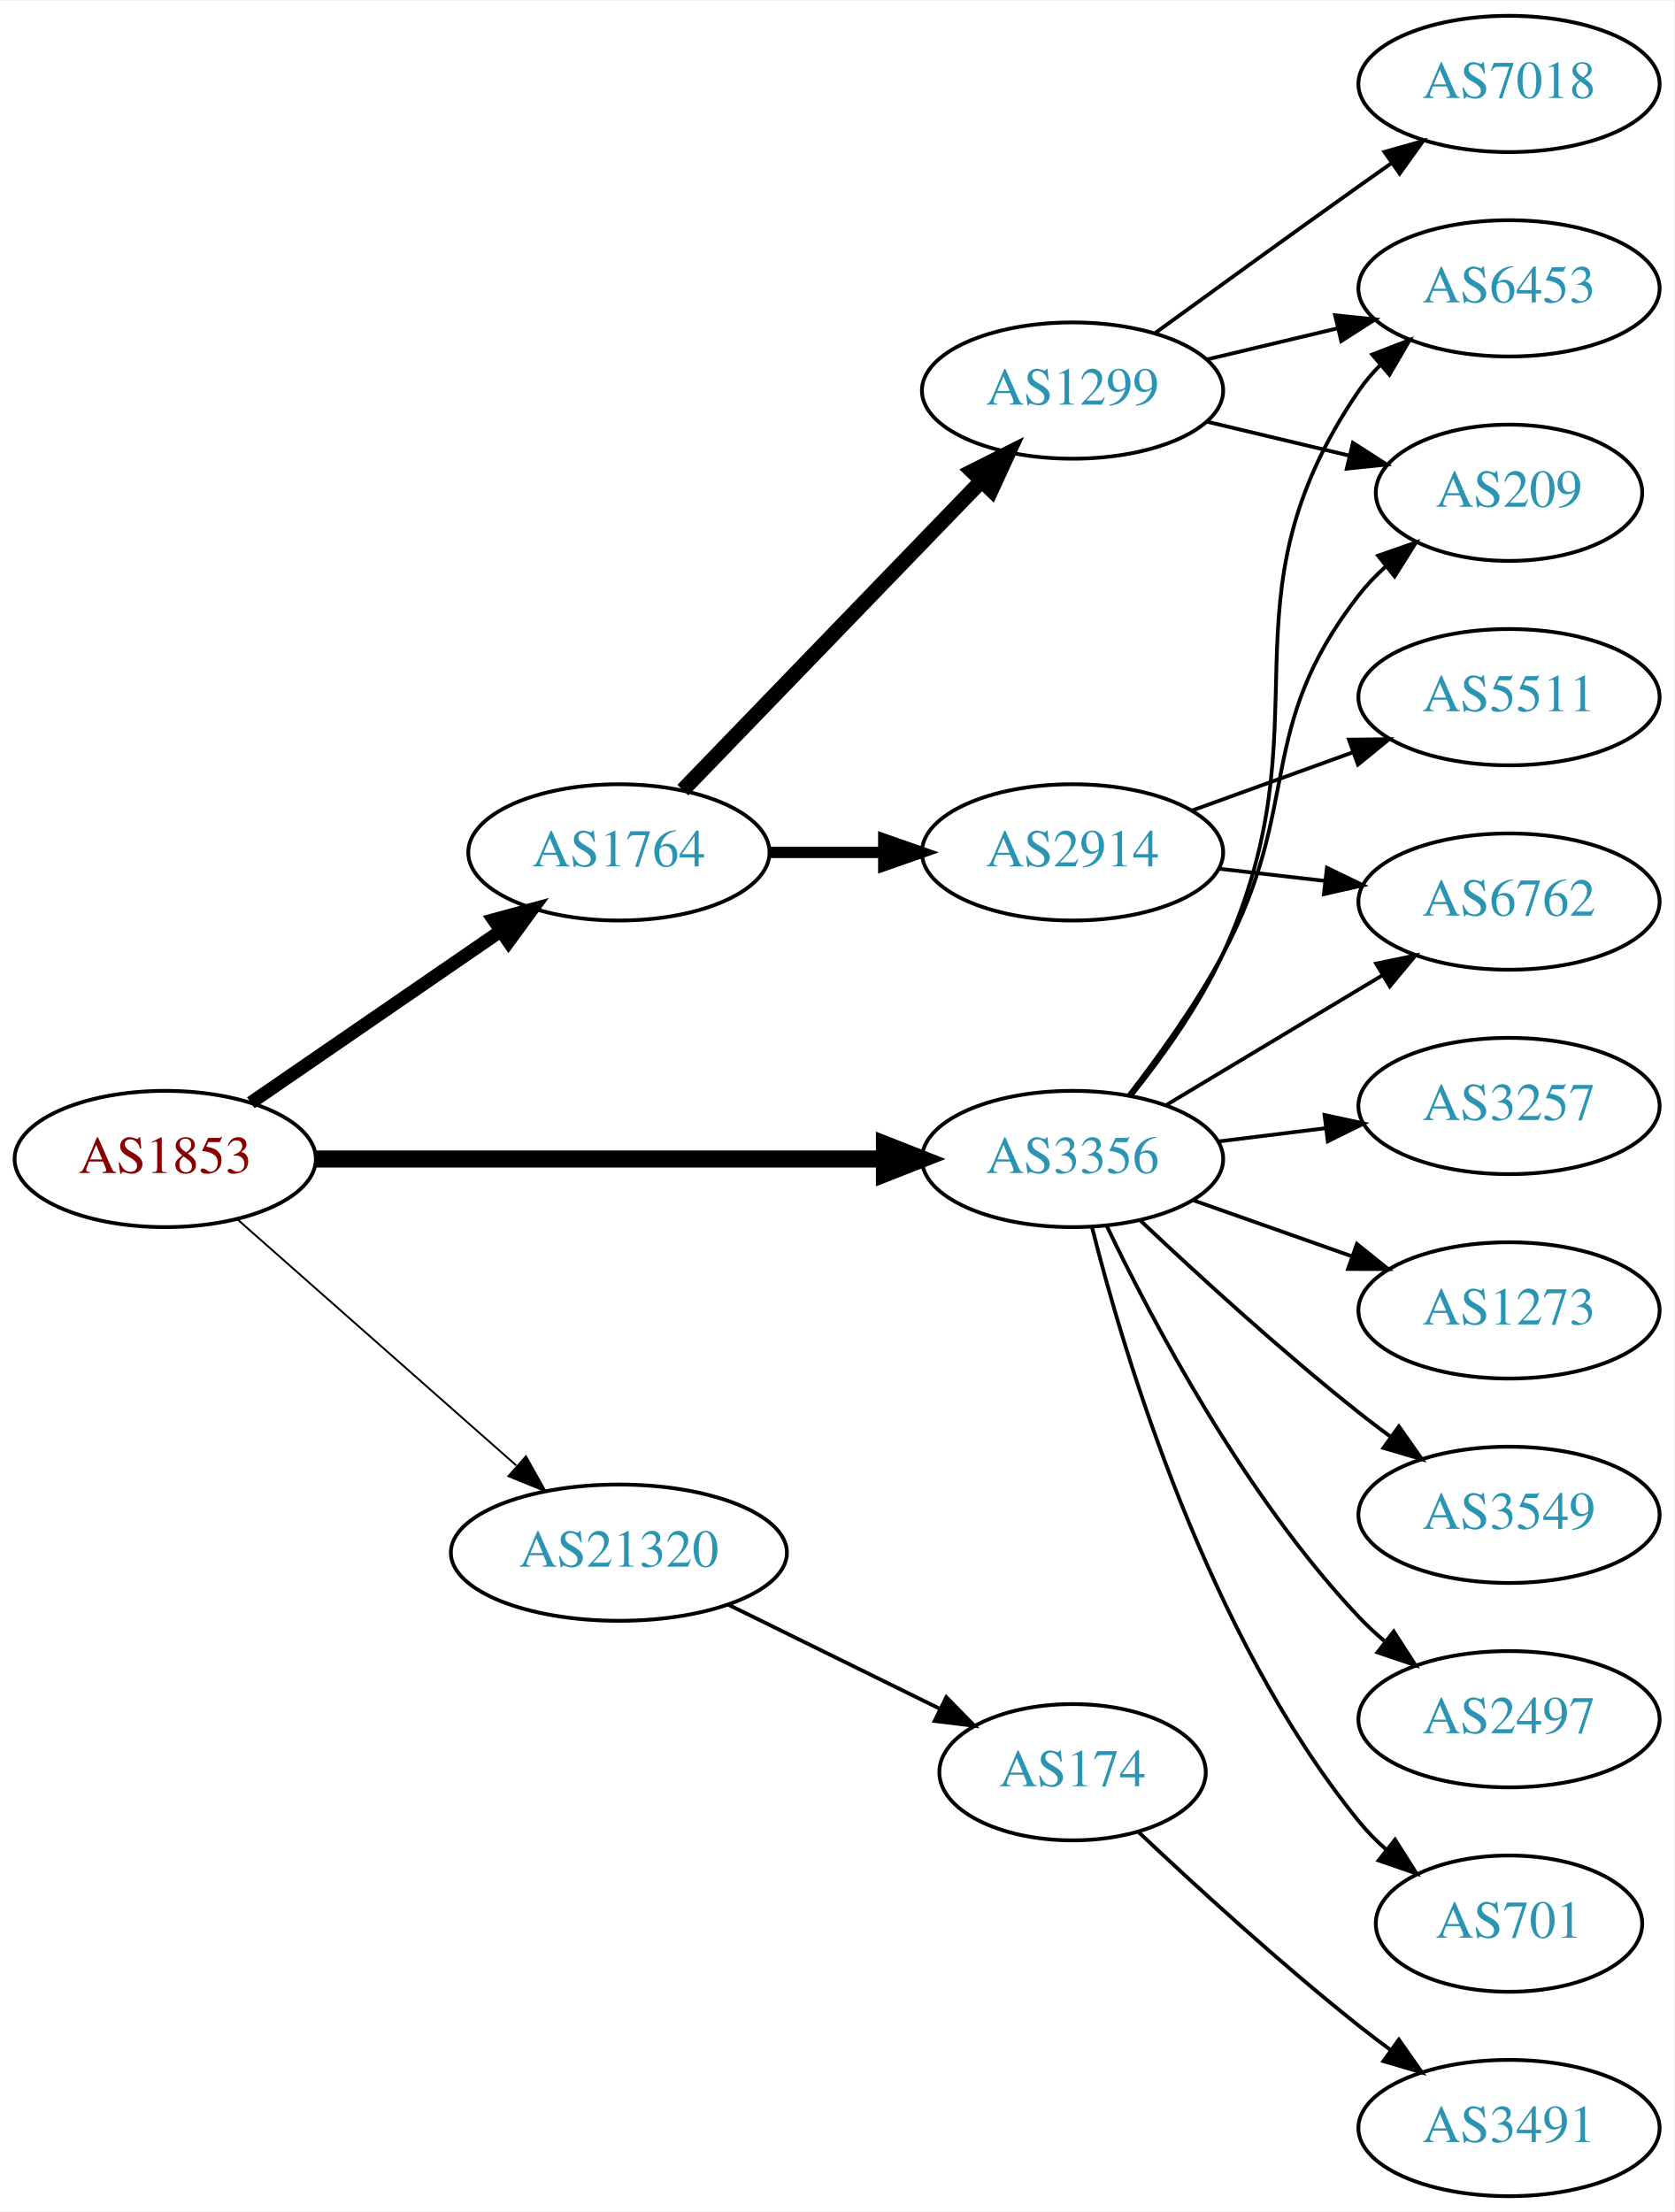
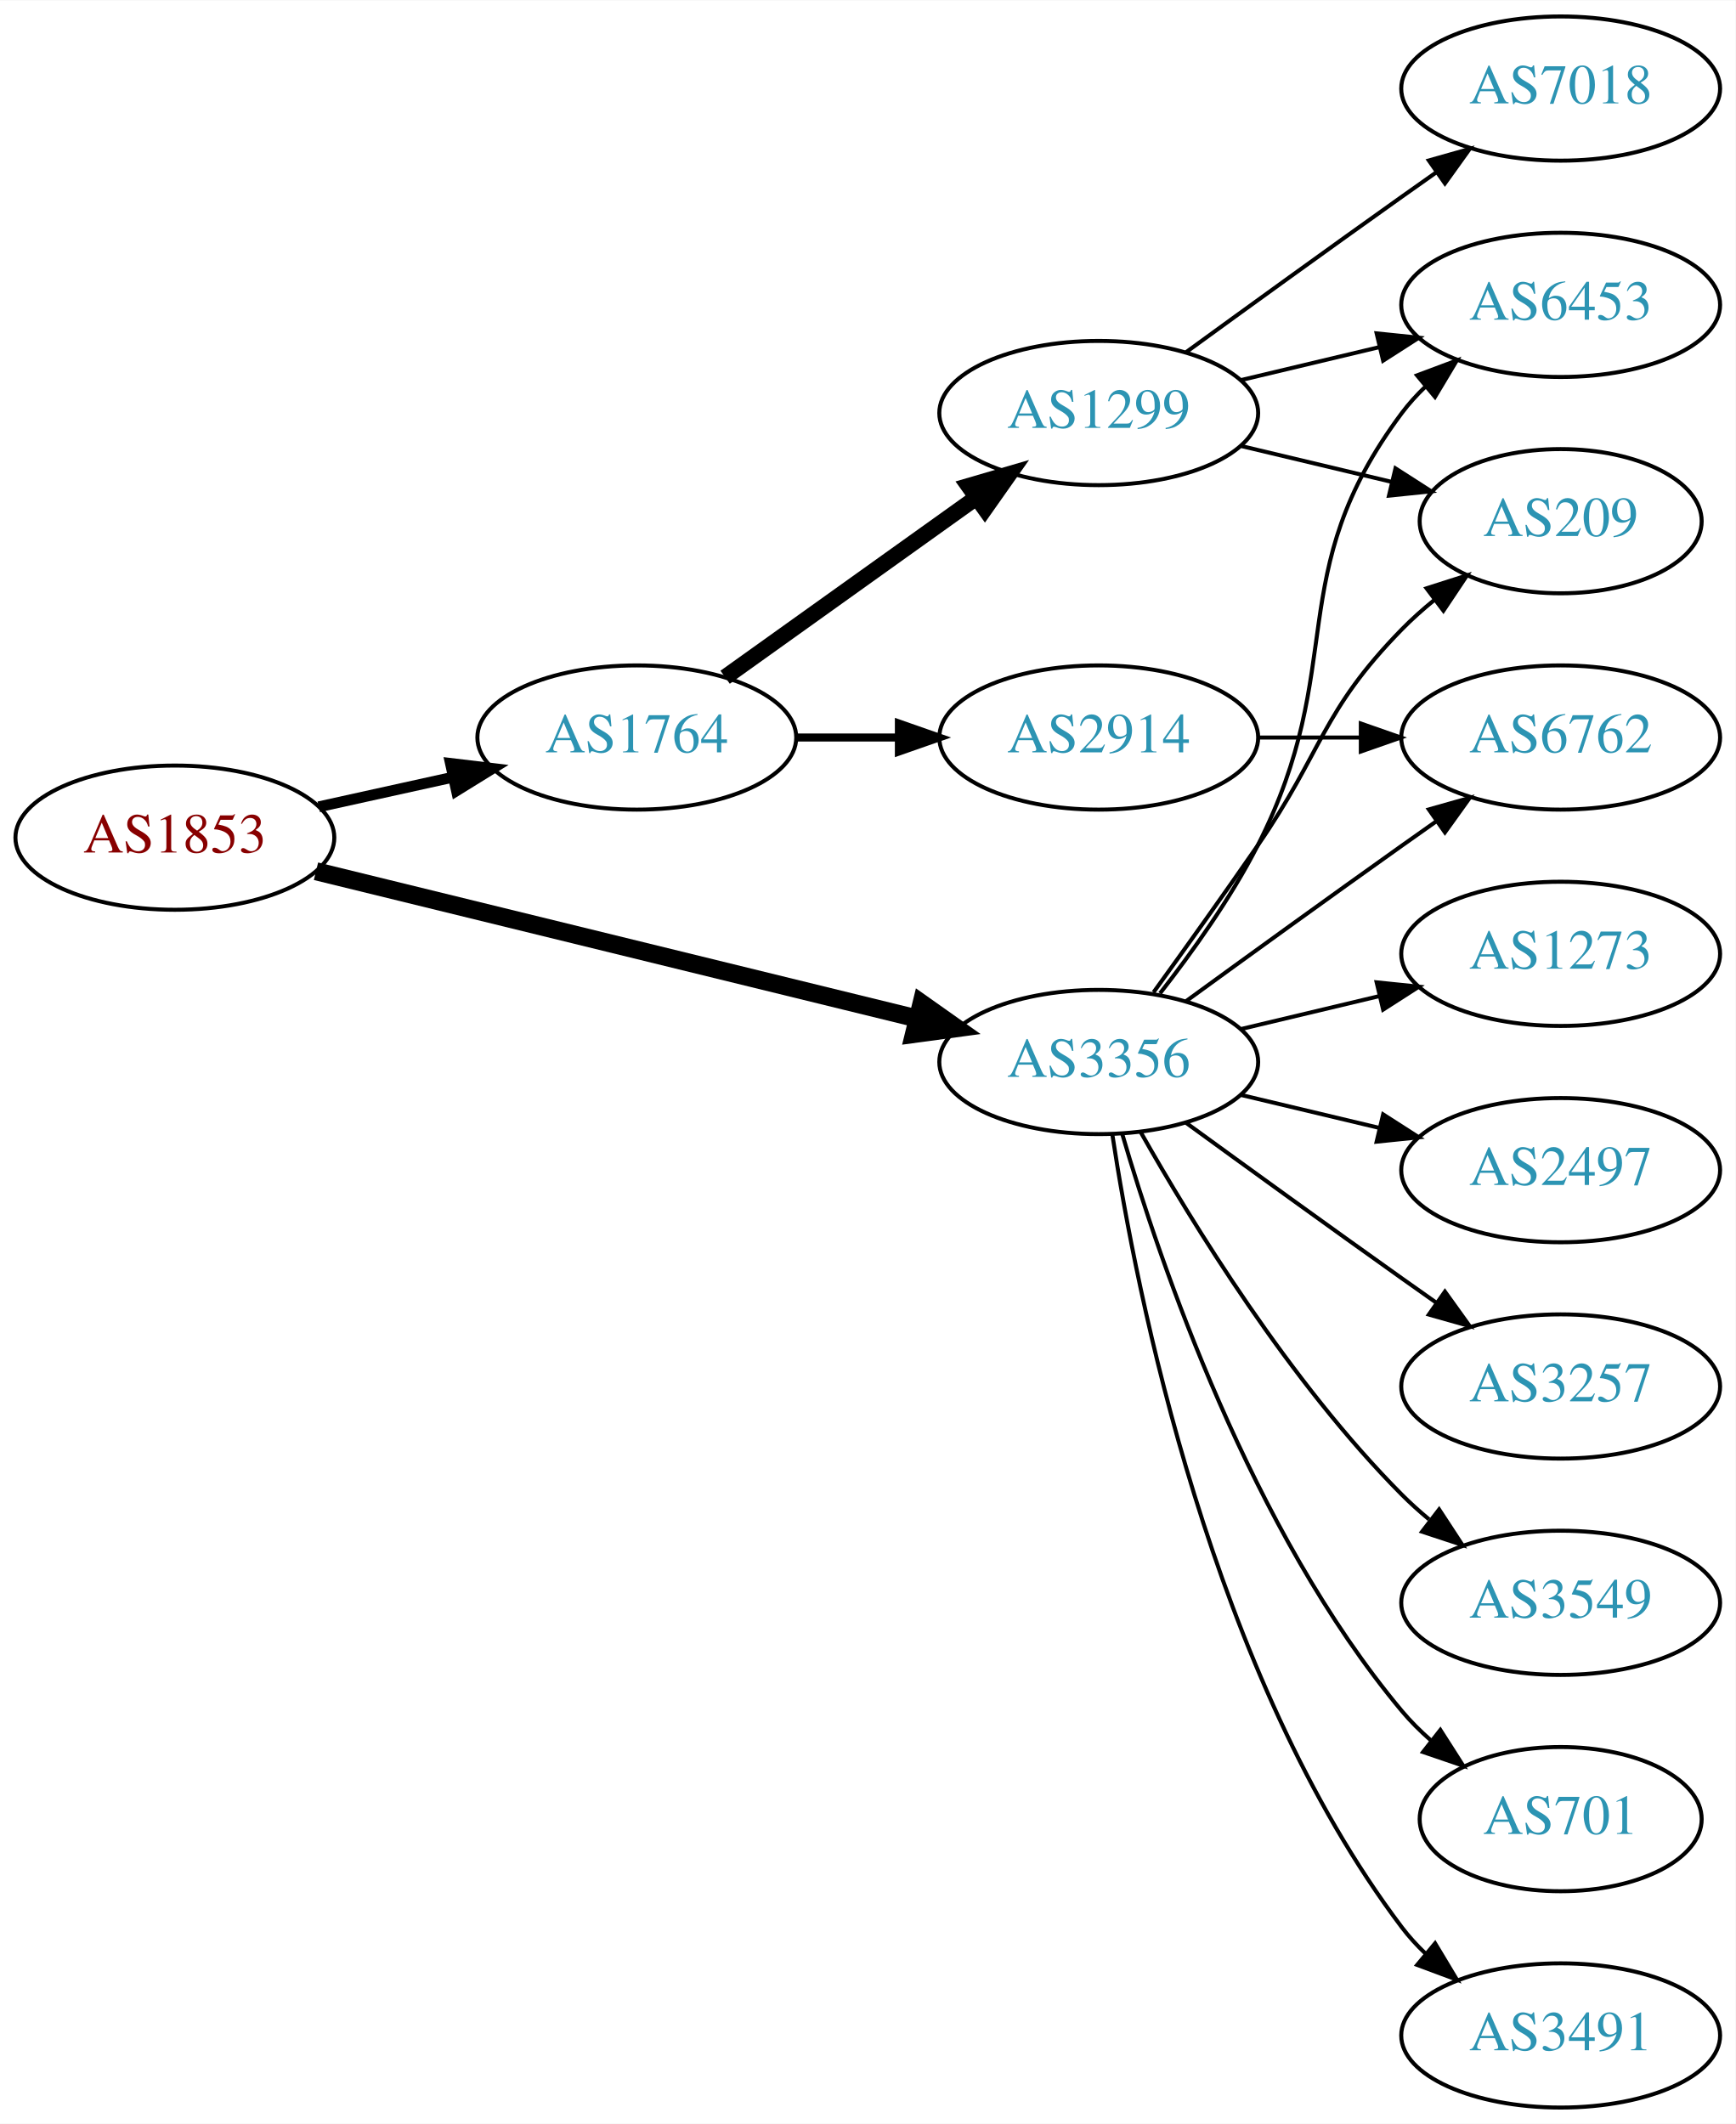
- <svg xmlns="http://www.w3.org/2000/svg" xmlns:xlink="http://www.w3.org/1999/xlink" width="442pt" height="584pt" viewBox="0.00 0.00 442.27 584.00">
-   <g id="graph0" class="graph" transform="scale(1 1) rotate(0) translate(4 580)">
-     <polygon fill="white" stroke="none" points="-4,4 -4,-580 438.271,-580 438.271,4 -4,4" />
+ <svg xmlns="http://www.w3.org/2000/svg" xmlns:xlink="http://www.w3.org/1999/xlink" width="433pt" height="530pt" viewBox="0.00 0.00 433.17 530.00">
+   <g id="graph0" class="graph" transform="scale(1 1) rotate(0) translate(4 526)">
+     <polygon fill="white" stroke="none" points="-4,4 -4,-526 429.172,-526 429.172,4 -4,4" />
    <g id="node1" class="node">
      <g id="a_node1">
        <a xlink:href="/asn/1853" xlink:title="AS1853 ~ ACOnet Backbone [AT]">
-           <ellipse fill="#ffffff" stroke="black" cx="39.647" cy="-274" rx="39.794" ry="18" />
-           <text text-anchor="middle" x="39.647" y="-270.3" font-family="Times,serif" font-size="14.00" fill="#880000">AS1853</text>
+           <ellipse fill="#ffffff" stroke="black" cx="39.647" cy="-317" rx="39.794" ry="18" />
+           <text text-anchor="middle" x="39.647" y="-313.3" font-family="Times,serif" font-size="14.00" fill="#880000">AS1853</text>
        </a>
      </g>
    </g>
    <g id="node2" class="node">
      <g id="a_node2">
        <a xlink:href="/asn/1764" xlink:title="AS1764 ~ NEXTLAYER-AS [AT]">
-           <ellipse fill="#ffffff" stroke="black" cx="159.489" cy="-355" rx="39.794" ry="18" />
-           <text text-anchor="middle" x="159.489" y="-351.3" font-family="Times,serif" font-size="14.00" fill="#2c94b3">AS1764</text>
+           <ellipse fill="#ffffff" stroke="black" cx="154.939" cy="-342" rx="39.794" ry="18" />
+           <text text-anchor="middle" x="154.939" y="-338.3" font-family="Times,serif" font-size="14.00" fill="#2c94b3">AS1764</text>
        </a>
      </g>
    </g>
    <g id="edge1" class="edge">
-       <path fill="none" stroke="black" stroke-width="3.5" d="M62.261,-288.857C80.749,-301.565 107.563,-319.995 128.192,-334.175" />
-       <polygon fill="black" stroke="black" stroke-width="3.5" points="126.389,-337.183 136.613,-339.963 130.354,-331.414 126.389,-337.183" />
+       <path fill="none" stroke="black" stroke-width="2.7" d="M75.562,-324.705C86.115,-327.033 97.854,-329.624 108.967,-332.076" />
+       <polygon fill="black" stroke="black" stroke-width="2.7" points="108.424,-335.54 118.944,-334.278 109.933,-328.705 108.424,-335.54" />
    </g>
    <g id="node3" class="node">
      <g id="a_node3">
        <a xlink:href="/asn/3356" xlink:title="AS3356 ~ Level 3 Parent, LLC [US]">
-           <ellipse fill="#ffffff" stroke="black" cx="279.332" cy="-274" rx="39.794" ry="18" />
-           <text text-anchor="middle" x="279.332" y="-270.3" font-family="Times,serif" font-size="14.00" fill="#2c94b3">AS3356</text>
+           <ellipse fill="#ffffff" stroke="black" cx="270.232" cy="-261" rx="39.794" ry="18" />
+           <text text-anchor="middle" x="270.232" y="-257.3" font-family="Times,serif" font-size="14.00" fill="#2c94b3">AS3356</text>
        </a>
      </g>
    </g>
    <g id="edge2" class="edge">
-       <path fill="none" stroke="black" stroke-width="4.5" d="M79.364,-274C120.282,-274 184.922,-274 229.356,-274" />
-       <polygon fill="black" stroke="black" stroke-width="4.5" points="229.631,-277.938 239.631,-274 229.631,-270.063 229.631,-277.938" />
+       <path fill="none" stroke="black" stroke-width="4.5" d="M74.868,-308.616C114.847,-298.822 181.094,-282.593 224.957,-271.847" />
+       <polygon fill="black" stroke="black" stroke-width="4.5" points="226.001,-275.645 234.777,-269.441 224.127,-267.996 226.001,-275.645" />
    </g>
    <g id="node4" class="node">
      <g id="a_node4">
-         <a xlink:href="/asn/21320" xlink:title="AS21320 ~ GEANT Vereniging [EU]">
-           <ellipse fill="#ffffff" stroke="black" cx="159.489" cy="-170" rx="44.393" ry="18" />
-           <text text-anchor="middle" x="159.489" y="-166.3" font-family="Times,serif" font-size="14.00" fill="#2c94b3">AS21320</text>
+         <a xlink:href="/asn/1299" xlink:title="AS1299 ~ Telia Carrier [EU]">
+           <ellipse fill="#ffffff" stroke="black" cx="270.232" cy="-423" rx="39.794" ry="18" />
+           <text text-anchor="middle" x="270.232" y="-419.3" font-family="Times,serif" font-size="14.00" fill="#2c94b3">AS1299</text>
        </a>
      </g>
    </g>
    <g id="edge3" class="edge">
-       <path fill="none" stroke="black" stroke-width="0.5" d="M58.801,-257.978C78.466,-240.623 110.015,-212.78 132.348,-193.071" />
-       <polygon fill="black" stroke="black" stroke-width="0.5" points="134.938,-195.453 140.12,-186.212 130.306,-190.204 134.938,-195.453" />
+       <path fill="none" stroke="black" stroke-width="4" d="M176.983,-357.046C194.598,-369.639 219.936,-387.755 239.602,-401.816" />
+       <polygon fill="black" stroke="black" stroke-width="4" points="237.746,-404.791 247.917,-407.76 241.817,-399.097 237.746,-404.791" />
    </g>
    <g id="node5" class="node">
      <g id="a_node5">
-         <a xlink:href="/asn/1299" xlink:title="AS1299 ~ Telia Carrier [EU]">
-           <ellipse fill="#ffffff" stroke="black" cx="279.332" cy="-477" rx="39.794" ry="18" />
-           <text text-anchor="middle" x="279.332" y="-473.3" font-family="Times,serif" font-size="14.00" fill="#2c94b3">AS1299</text>
+         <a xlink:href="/asn/2914" xlink:title="AS2914 ~ NTT America, Inc. [US]">
+           <ellipse fill="#ffffff" stroke="black" cx="270.232" cy="-342" rx="39.794" ry="18" />
+           <text text-anchor="middle" x="270.232" y="-338.3" font-family="Times,serif" font-size="14.00" fill="#2c94b3">AS2914</text>
        </a>
      </g>
    </g>
    <g id="edge4" class="edge">
-       <path fill="none" stroke="black" stroke-width="4" d="M176.382,-371.453C196.676,-392.464 231.946,-428.978 255.215,-453.068" />
-       <polygon fill="black" stroke="black" stroke-width="4" points="252.849,-455.657 262.314,-460.418 257.884,-450.793 252.849,-455.657" />
+       <path fill="none" stroke="black" stroke-width="2" d="M194.612,-342C202.815,-342 211.579,-342 220.111,-342" />
+       <polygon fill="black" stroke="black" stroke-width="2" points="220.35,-345.5 230.35,-342 220.35,-338.5 220.35,-345.5" />
    </g>
    <g id="node6" class="node">
      <g id="a_node6">
-         <a xlink:href="/asn/2914" xlink:title="AS2914 ~ NTT America, Inc. [US]">
-           <ellipse fill="#ffffff" stroke="black" cx="279.332" cy="-355" rx="39.794" ry="18" />
-           <text text-anchor="middle" x="279.332" y="-351.3" font-family="Times,serif" font-size="14.00" fill="#2c94b3">AS2914</text>
+         <a xlink:href="/asn/209" xlink:title="AS209 ~ CenturyLink Communications, LLC [US]">
+           <ellipse fill="#ffffff" stroke="black" cx="385.525" cy="-396" rx="35.194" ry="18" />
+           <text text-anchor="middle" x="385.525" y="-392.3" font-family="Times,serif" font-size="14.00" fill="#2c94b3">AS209</text>
        </a>
      </g>
    </g>
-     <g id="edge5" class="edge">
-       <path fill="none" stroke="black" stroke-width="3" d="M199.402,-355C208.955,-355 219.305,-355 229.267,-355" />
-       <polygon fill="black" stroke="black" stroke-width="3" points="229.46,-358.5 239.46,-355 229.46,-351.5 229.46,-358.5" />
+     <g id="edge13" class="edge">
+       <path fill="none" stroke="black" d="M283.912,-278.406C291.527,-288.937 301.36,-302.67 309.879,-315 326.275,-338.731 325.706,-348.383 345.879,-369 348.358,-371.534 351.105,-373.983 353.957,-376.304" />
+       <polygon fill="black" stroke="black" points="352.049,-379.248 362.142,-382.468 356.26,-373.657 352.049,-379.248" />
    </g>
    <g id="node8" class="node">
      <g id="a_node8">
        <a xlink:href="/asn/6453" xlink:title="AS6453 ~ TATA COMMUNICATIONS (AMERICA) INC [US]">
-           <ellipse fill="#ffffff" stroke="black" cx="394.625" cy="-504" rx="39.794" ry="18" />
-           <text text-anchor="middle" x="394.625" y="-500.3" font-family="Times,serif" font-size="14.00" fill="#2c94b3">AS6453</text>
+           <ellipse fill="#ffffff" stroke="black" cx="385.525" cy="-450" rx="39.794" ry="18" />
+           <text text-anchor="middle" x="385.525" y="-446.3" font-family="Times,serif" font-size="14.00" fill="#2c94b3">AS6453</text>
+         </a>
+       </g>
+     </g>
+     <g id="edge10" class="edge">
+       <path fill="none" stroke="black" d="M285.529,-278.14C293.515,-288.353 303.177,-301.853 309.879,-315 332.859,-360.077 315.607,-382.458 345.879,-423 347.623,-425.336 349.631,-427.545 351.794,-429.617" />
+       <polygon fill="black" stroke="black" points="349.672,-432.405 359.595,-436.118 354.154,-427.027 349.672,-432.405" />
+     </g>
+     <g id="node9" class="node">
+       <g id="a_node9">
+         <a xlink:href="/asn/6762" xlink:title="AS6762 ~ TELECOM ITALIA SPARKLE S.p.A. [IT]">
+           <ellipse fill="#ffffff" stroke="black" cx="385.525" cy="-342" rx="39.794" ry="18" />
+           <text text-anchor="middle" x="385.525" y="-338.3" font-family="Times,serif" font-size="14.00" fill="#2c94b3">AS6762</text>
+         </a>
+       </g>
+     </g>
+     <g id="edge14" class="edge">
+       <path fill="none" stroke="black" d="M292.081,-276.222C307.015,-287.091 327.628,-302.025 345.879,-315 348.699,-317.005 351.642,-319.085 354.59,-321.159" />
+       <polygon fill="black" stroke="black" points="352.618,-324.05 362.815,-326.926 356.637,-318.319 352.618,-324.05" />
+     </g>
+     <g id="node10" class="node">
+       <g id="a_node10">
+         <a xlink:href="/asn/3257" xlink:title="AS3257 ~ GTT [DE]">
+           <ellipse fill="#ffffff" stroke="black" cx="385.525" cy="-180" rx="39.794" ry="18" />
+           <text text-anchor="middle" x="385.525" y="-176.3" font-family="Times,serif" font-size="14.00" fill="#2c94b3">AS3257</text>
+         </a>
+       </g>
+     </g>
+     <g id="edge9" class="edge">
+       <path fill="none" stroke="black" d="M292.081,-245.778C307.015,-234.909 327.628,-219.975 345.879,-207 348.699,-204.995 351.642,-202.915 354.59,-200.841" />
+       <polygon fill="black" stroke="black" points="356.637,-203.681 362.815,-195.074 352.618,-197.95 356.637,-203.681" />
+     </g>
+     <g id="node11" class="node">
+       <g id="a_node11">
+         <a xlink:href="/asn/3549" xlink:title="AS3549 ~ Level 3 Parent, LLC [US]">
+           <ellipse fill="#ffffff" stroke="black" cx="385.525" cy="-126" rx="39.794" ry="18" />
+           <text text-anchor="middle" x="385.525" y="-122.3" font-family="Times,serif" font-size="14.00" fill="#2c94b3">AS3549</text>
+         </a>
+       </g>
+     </g>
+     <g id="edge11" class="edge">
+       <path fill="none" stroke="black" d="M280.692,-243.51C293.474,-220.904 317.906,-181.114 345.879,-153 347.99,-150.879 350.286,-148.812 352.671,-146.829" />
+       <polygon fill="black" stroke="black" points="355.187,-149.31 360.987,-140.444 350.923,-143.758 355.187,-149.31" />
+     </g>
+     <g id="node12" class="node">
+       <g id="a_node12">
+         <a xlink:href="/asn/701" xlink:title="AS701 ~ UUNET [US]">
+           <ellipse fill="#ffffff" stroke="black" cx="385.525" cy="-72" rx="35.194" ry="18" />
+           <text text-anchor="middle" x="385.525" y="-68.3" font-family="Times,serif" font-size="14.00" fill="#2c94b3">AS701</text>
        </a>
      </g>
    </g>
    <g id="edge12" class="edge">
-       <path fill="none" stroke="black" d="M295.05,-290.936C303.177,-301.081 312.838,-314.581 318.978,-328 347.324,-389.951 316.565,-420.734 354.978,-477 356.622,-479.408 358.557,-481.669 360.67,-483.777" />
-       <polygon fill="black" stroke="black" points="358.495,-486.522 368.376,-490.345 363.036,-481.195 358.495,-486.522" />
+       <path fill="none" stroke="black" d="M276.107,-242.998C285.42,-211.156 308.237,-144.019 345.879,-99 348.031,-96.426 350.486,-93.983 353.09,-91.697" />
+       <polygon fill="black" stroke="black" points="355.497,-94.257 361.201,-85.328 351.174,-88.751 355.497,-94.257" />
    </g>
-     <g id="node9" class="node">
-       <g id="a_node9">
-         <a xlink:href="/asn/209" xlink:title="AS209 ~ CenturyLink Communications, LLC [US]">
-           <ellipse fill="#ffffff" stroke="black" cx="394.625" cy="-450" rx="35.194" ry="18" />
-           <text text-anchor="middle" x="394.625" y="-446.3" font-family="Times,serif" font-size="14.00" fill="#2c94b3">AS209</text>
+     <g id="node13" class="node">
+       <g id="a_node13">
+         <a xlink:href="/asn/3491" xlink:title="AS3491 ~ PCCW Global, Inc. [US]">
+           <ellipse fill="#ffffff" stroke="black" cx="385.525" cy="-18" rx="39.794" ry="18" />
+           <text text-anchor="middle" x="385.525" y="-14.3" font-family="Times,serif" font-size="14.00" fill="#2c94b3">AS3491</text>
        </a>
      </g>
    </g>
-     <g id="edge14" class="edge">
-       <path fill="none" stroke="black" d="M294.06,-290.766C302.047,-301.07 311.902,-314.788 318.978,-328 340.295,-367.803 327.237,-387.375 354.978,-423 357.04,-425.648 359.432,-428.14 361.997,-430.458" />
-       <polygon fill="black" stroke="black" points="360.046,-433.379 370.048,-436.875 364.409,-427.905 360.046,-433.379" />
+     <g id="edge15" class="edge">
+       <path fill="none" stroke="black" d="M273.609,-243.014C279.582,-203.578 298.294,-108.005 345.879,-45 347.636,-42.673 349.653,-40.471 351.823,-38.404" />
+       <polygon fill="black" stroke="black" points="354.181,-40.995 359.635,-31.912 349.707,-35.611 354.181,-40.995" />
    </g>
-     <g id="node11" class="node">
-       <g id="a_node11">
-         <a xlink:href="/asn/6762" xlink:title="AS6762 ~ TELECOM ITALIA SPARKLE S.p.A. [IT]">
-           <ellipse fill="#ffffff" stroke="black" cx="394.625" cy="-342" rx="39.794" ry="18" />
-           <text text-anchor="middle" x="394.625" y="-338.3" font-family="Times,serif" font-size="14.00" fill="#2c94b3">AS6762</text>
+     <g id="node14" class="node">
+       <g id="a_node14">
+         <a xlink:href="/asn/1273" xlink:title="AS1273 ~ Vodafone Group PLC [EU]">
+           <ellipse fill="#ffffff" stroke="black" cx="385.525" cy="-288" rx="39.794" ry="18" />
+           <text text-anchor="middle" x="385.525" y="-284.3" font-family="Times,serif" font-size="14.00" fill="#2c94b3">AS1273</text>
        </a>
      </g>
    </g>
    <g id="edge16" class="edge">
-       <path fill="none" stroke="black" d="M304.082,-288.255C320.698,-298.229 343.094,-311.671 361.331,-322.617" />
-       <polygon fill="black" stroke="black" points="359.531,-325.618 369.906,-327.764 363.133,-319.616 359.531,-325.618" />
-     </g>
-     <g id="node12" class="node">
-       <g id="a_node12">
-         <a xlink:href="/asn/2497" xlink:title="AS2497 ~ Internet Initiative Japan Inc. [JP]">
-           <ellipse fill="#ffffff" stroke="black" cx="394.625" cy="-126" rx="39.794" ry="18" />
-           <text text-anchor="middle" x="394.625" y="-122.3" font-family="Times,serif" font-size="14.00" fill="#2c94b3">AS2497</text>
-         </a>
-       </g>
-     </g>
-     <g id="edge11" class="edge">
-       <path fill="none" stroke="black" d="M288.295,-256.462C300.233,-231.48 324.64,-185.12 354.978,-153 357.033,-150.824 359.289,-148.72 361.647,-146.71" />
-       <polygon fill="black" stroke="black" points="364.171,-149.18 369.913,-140.276 359.872,-143.656 364.171,-149.18" />
-     </g>
-     <g id="node13" class="node">
-       <g id="a_node13">
-         <a xlink:href="/asn/701" xlink:title="AS701 ~ UUNET [US]">
-           <ellipse fill="#ffffff" stroke="black" cx="394.625" cy="-72" rx="35.194" ry="18" />
-           <text text-anchor="middle" x="394.625" y="-68.3" font-family="Times,serif" font-size="14.00" fill="#2c94b3">AS701</text>
-         </a>
-       </g>
-     </g>
-     <g id="edge13" class="edge">
-       <path fill="none" stroke="black" d="M284.499,-255.887C293,-222.052 314.998,-148.229 354.978,-99 357.094,-96.395 359.523,-93.932 362.111,-91.632" />
-       <polygon fill="black" stroke="black" points="364.52,-94.189 370.197,-85.244 360.181,-88.697 364.52,-94.189" />
-     </g>
-     <g id="node14" class="node">
-       <g id="a_node14">
-         <a xlink:href="/asn/3257" xlink:title="AS3257 ~ GTT [DE]">
-           <ellipse fill="#ffffff" stroke="black" cx="394.625" cy="-288" rx="39.794" ry="18" />
-           <text text-anchor="middle" x="394.625" y="-284.3" font-family="Times,serif" font-size="14.00" fill="#2c94b3">AS3257</text>
-         </a>
-       </g>
-     </g>
-     <g id="edge15" class="edge">
-       <path fill="none" stroke="black" d="M317.742,-278.623C326.83,-279.746 336.667,-280.962 346.152,-282.134" />
-       <polygon fill="black" stroke="black" points="345.9,-285.629 356.254,-283.382 346.758,-278.682 345.9,-285.629" />
+       <path fill="none" stroke="black" d="M305.84,-269.248C316.711,-271.838 328.865,-274.735 340.308,-277.462" />
+       <polygon fill="black" stroke="black" points="339.591,-280.889 350.13,-279.803 341.214,-274.08 339.591,-280.889" />
    </g>
    <g id="node15" class="node">
      <g id="a_node15">
-         <a xlink:href="/asn/1273" xlink:title="AS1273 ~ Vodafone Group PLC [EU]">
-           <ellipse fill="#ffffff" stroke="black" cx="394.625" cy="-234" rx="39.794" ry="18" />
-           <text text-anchor="middle" x="394.625" y="-230.3" font-family="Times,serif" font-size="14.00" fill="#2c94b3">AS1273</text>
+         <a xlink:href="/asn/2497" xlink:title="AS2497 ~ Internet Initiative Japan Inc. [JP]">
+           <ellipse fill="#ffffff" stroke="black" cx="385.525" cy="-234" rx="39.794" ry="18" />
+           <text text-anchor="middle" x="385.525" y="-230.3" font-family="Times,serif" font-size="14.00" fill="#2c94b3">AS2497</text>
        </a>
      </g>
    </g>
    <g id="edge17" class="edge">
-       <path fill="none" stroke="black" d="M311.289,-263.07C324.153,-258.528 339.259,-253.195 352.995,-248.345" />
-       <polygon fill="black" stroke="black" points="354.44,-251.547 362.704,-244.917 352.109,-244.946 354.44,-251.547" />
+       <path fill="none" stroke="black" d="M305.84,-252.752C316.711,-250.162 328.865,-247.265 340.308,-244.538" />
+       <polygon fill="black" stroke="black" points="341.214,-247.92 350.13,-242.197 339.591,-241.111 341.214,-247.92" />
    </g>
-     <g id="node16" class="node">
-       <g id="a_node16">
-         <a xlink:href="/asn/3549" xlink:title="AS3549 ~ Level 3 Parent, LLC [US]">
-           <ellipse fill="#ffffff" stroke="black" cx="394.625" cy="-180" rx="39.794" ry="18" />
-           <text text-anchor="middle" x="394.625" y="-176.3" font-family="Times,serif" font-size="14.00" fill="#2c94b3">AS3549</text>
-         </a>
-       </g>
-     </g>
-     <g id="edge18" class="edge">
-       <path fill="none" stroke="black" d="M297.307,-257.68C312.109,-243.716 334.378,-223.342 354.978,-207 357.689,-204.849 360.559,-202.672 363.461,-200.537" />
-       <polygon fill="black" stroke="black" points="365.535,-203.356 371.62,-194.683 361.455,-197.669 365.535,-203.356" />
-     </g>
-     <g id="node17" class="node">
-       <g id="a_node17">
-         <a xlink:href="/asn/174" xlink:title="AS174 ~ Cogent Communications [US]">
-           <ellipse fill="#ffffff" stroke="black" cx="279.332" cy="-112" rx="35.194" ry="18" />
-           <text text-anchor="middle" x="279.332" y="-108.3" font-family="Times,serif" font-size="14.00" fill="#2c94b3">AS174</text>
-         </a>
-       </g>
-     </g>
-     <g id="edge19" class="edge">
-       <path fill="none" stroke="black" d="M188.416,-156.255C205.07,-148.058 226.342,-137.588 244.014,-128.89" />
-       <polygon fill="black" stroke="black" points="245.983,-131.822 253.41,-124.266 242.892,-125.542 245.983,-131.822" />
+     <g id="edge5" class="edge">
+       <path fill="none" stroke="black" d="M305.84,-414.752C317.634,-411.942 330.939,-408.771 343.206,-405.847" />
+       <polygon fill="black" stroke="black" points="344.295,-409.186 353.211,-403.463 342.672,-402.376 344.295,-409.186" />
    </g>
    <g id="node7" class="node">
      <g id="a_node7">
        <a xlink:href="/asn/7018" xlink:title="AS7018 ~ AT&amp;T Services, Inc. [US]">
-           <ellipse fill="#ffffff" stroke="black" cx="394.625" cy="-558" rx="39.794" ry="18" />
-           <text text-anchor="middle" x="394.625" y="-554.3" font-family="Times,serif" font-size="14.00" fill="#2c94b3">AS7018</text>
+           <ellipse fill="#ffffff" stroke="black" cx="385.525" cy="-504" rx="39.794" ry="18" />
+           <text text-anchor="middle" x="385.525" y="-500.3" font-family="Times,serif" font-size="14.00" fill="#2c94b3">AS7018</text>
        </a>
      </g>
    </g>
    <g id="edge6" class="edge">
-       <path fill="none" stroke="black" d="M301.18,-492.222C316.114,-503.091 336.727,-518.025 354.978,-531 357.799,-533.005 360.742,-535.085 363.69,-537.159" />
-       <polygon fill="black" stroke="black" points="361.717,-540.05 371.914,-542.926 365.736,-534.319 361.717,-540.05" />
+       <path fill="none" stroke="black" d="M292.081,-438.222C307.015,-449.091 327.628,-464.025 345.879,-477 348.699,-479.005 351.642,-481.085 354.59,-483.159" />
+       <polygon fill="black" stroke="black" points="352.618,-486.05 362.815,-488.926 356.637,-480.319 352.618,-486.05" />
    </g>
    <g id="edge7" class="edge">
-       <path fill="none" stroke="black" d="M314.939,-485.248C325.81,-487.838 337.964,-490.735 349.407,-493.462" />
-       <polygon fill="black" stroke="black" points="348.69,-496.889 359.229,-495.803 350.313,-490.08 348.69,-496.889" />
+       <path fill="none" stroke="black" d="M305.84,-431.248C316.711,-433.838 328.865,-436.735 340.308,-439.462" />
+       <polygon fill="black" stroke="black" points="339.591,-442.889 350.13,-441.803 341.214,-436.08 339.591,-442.889" />
    </g>
    <g id="edge8" class="edge">
-       <path fill="none" stroke="black" d="M314.939,-468.752C326.733,-465.942 340.038,-462.771 352.306,-459.847" />
-       <polygon fill="black" stroke="black" points="353.394,-463.186 362.311,-457.463 351.772,-456.376 353.394,-463.186" />
-     </g>
-     <g id="node10" class="node">
-       <g id="a_node10">
-         <a xlink:href="/asn/5511" xlink:title="AS5511 ~ Orange S.A. [FR]">
-           <ellipse fill="#ffffff" stroke="black" cx="394.625" cy="-396" rx="39.794" ry="18" />
-           <text text-anchor="middle" x="394.625" y="-392.3" font-family="Times,serif" font-size="14.00" fill="#2c94b3">AS5511</text>
-         </a>
-       </g>
-     </g>
-     <g id="edge9" class="edge">
-       <path fill="none" stroke="black" d="M310.99,-366.095C323.963,-370.79 339.256,-376.324 353.137,-381.348" />
-       <polygon fill="black" stroke="black" points="352.347,-384.784 362.941,-384.896 354.729,-378.202 352.347,-384.784" />
-     </g>
-     <g id="edge10" class="edge">
-       <path fill="none" stroke="black" d="M318.057,-350.671C327.038,-349.641 336.737,-348.528 346.094,-347.454" />
-       <polygon fill="black" stroke="black" points="346.529,-350.927 356.064,-346.31 345.731,-343.973 346.529,-350.927" />
-     </g>
-     <g id="node18" class="node">
-       <g id="a_node18">
-         <a xlink:href="/asn/3491" xlink:title="AS3491 ~ PCCW Global, Inc. [US]">
-           <ellipse fill="#ffffff" stroke="black" cx="394.625" cy="-18" rx="39.794" ry="18" />
-           <text text-anchor="middle" x="394.625" y="-14.3" font-family="Times,serif" font-size="14.00" fill="#2c94b3">AS3491</text>
-         </a>
-       </g>
-     </g>
-     <g id="edge20" class="edge">
-       <path fill="none" stroke="black" d="M296.722,-96.231C311.519,-82.256 334.105,-61.559 354.978,-45 357.689,-42.849 360.559,-40.672 363.461,-38.537" />
-       <polygon fill="black" stroke="black" points="365.535,-41.356 371.62,-32.683 361.455,-35.669 365.535,-41.356" />
+       <path fill="none" stroke="black" d="M309.905,-342C318.108,-342 326.872,-342 335.404,-342" />
+       <polygon fill="black" stroke="black" points="335.643,-345.5 345.643,-342 335.643,-338.5 335.643,-345.5" />
    </g>
  </g>
</svg>
